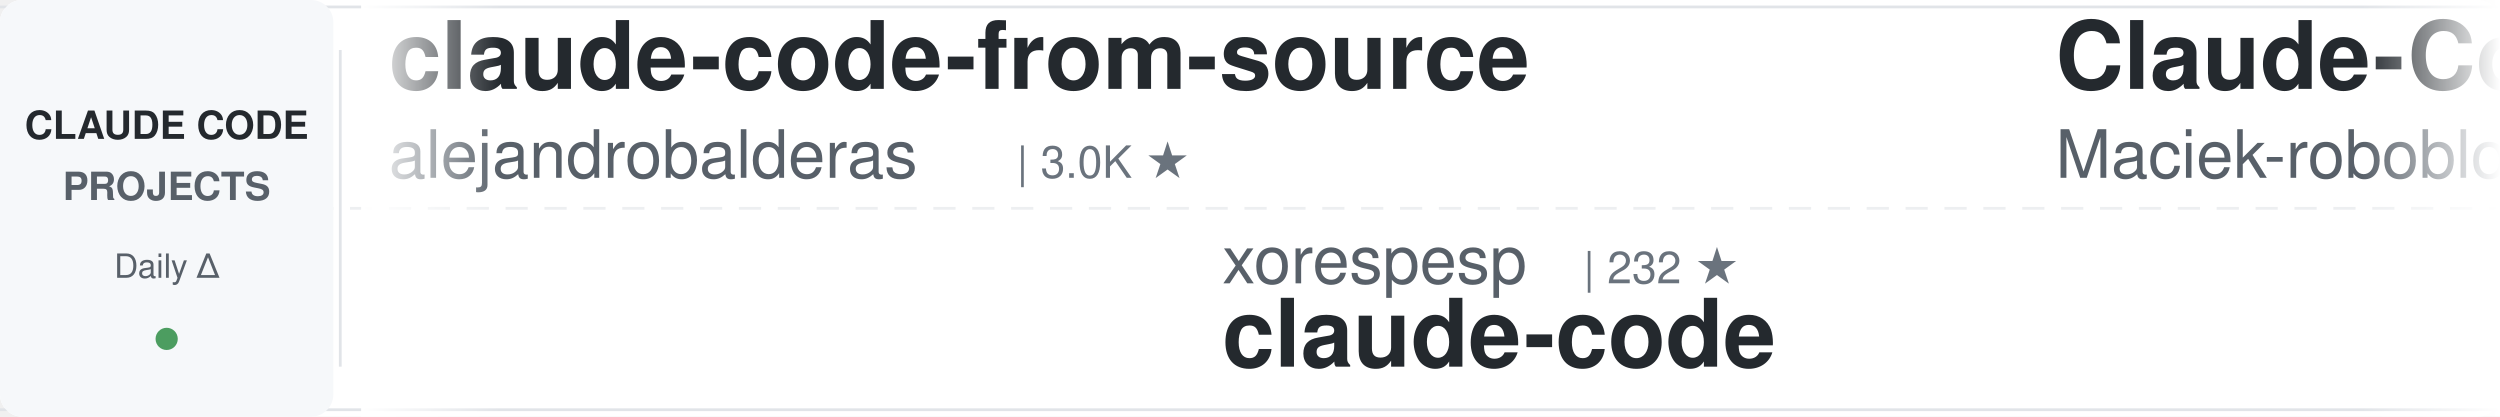
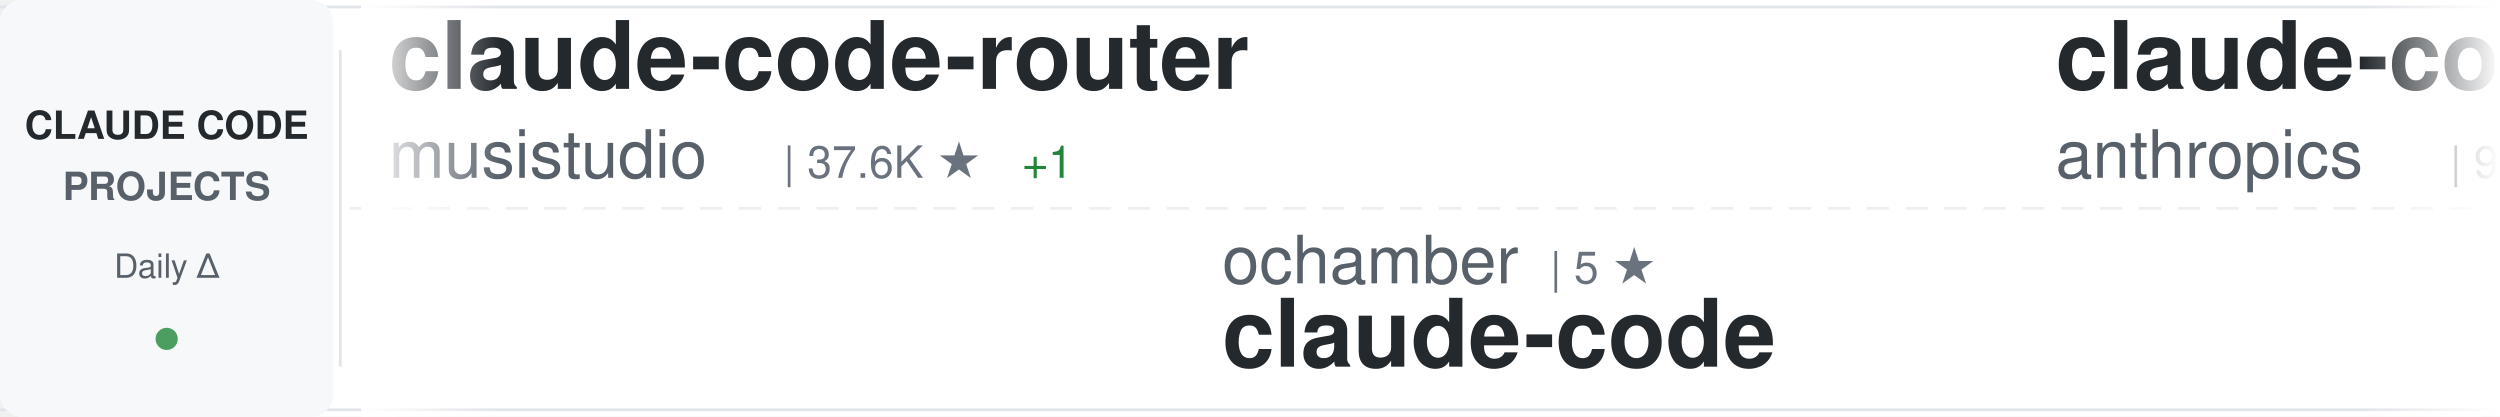
<svg xmlns="http://www.w3.org/2000/svg" width="900" height="150">
  <defs>
    <linearGradient id="awesomeLeftFade" x1="0%" y1="0%" x2="100%" y2="0%">
      <stop offset="0%" style="stop-color:#ffffff;stop-opacity:1" />
      <stop offset="100%" style="stop-color:#ffffff;stop-opacity:0" />
    </linearGradient>
    <linearGradient id="awesomeRightFade" x1="0%" y1="0%" x2="100%" y2="0%">
      <stop offset="0%" style="stop-color:#ffffff;stop-opacity:0" />
      <stop offset="100%" style="stop-color:#ffffff;stop-opacity:1" />
    </linearGradient>
  </defs>
  <rect width="900" height="150" fill="#ffffff" rx="8" />
  <rect x="0" y="2" width="900" height="1" fill="#e1e4e8" />
  <rect x="0" y="147" width="900" height="1" fill="#e1e4e8" />
  <line x1="0" y1="75" x2="900" y2="75" stroke="#e1e4e8" stroke-width="1" stroke-dasharray="8 6" opacity="0.6" />
  <rect x="0" y="0" width="120" height="150" fill="#f6f8fa" rx="8" />
  <text x="60" y="50" font-family="-apple-system, BlinkMacSystemFont, 'Segoe UI', Helvetica, Arial, sans-serif" font-size="14" font-weight="600" fill="#24292e" text-anchor="middle">CLAUDE CODE</text>
  <text x="60" y="72" font-family="-apple-system, BlinkMacSystemFont, 'Segoe UI', Helvetica, Arial, sans-serif" font-size="14" font-weight="600" fill="#586069" text-anchor="middle">PROJECTS</text>
  <text x="60" y="100" font-family="-apple-system, BlinkMacSystemFont, 'Segoe UI', Helvetica, Arial, sans-serif" font-size="12" font-weight="500" fill="#586069" text-anchor="middle">Daily Δ</text>
  <circle cx="60" cy="122" r="4" fill="#22863a" opacity="0.8" />
  <rect x="122" y="18" width="1" height="114" fill="#e1e4e8" />
  <clipPath id="awesomeTickerClip">
    <rect x="130" y="0" width="770" height="150" />
  </clipPath>
  <g clip-path="url(#awesomeTickerClip)">
    <g id="awesomeTickerItems">
      <animateTransform attributeName="transform" attributeType="XML" type="translate" from="0 0" to="-3000 0" dur="54s" repeatCount="indefinite" />
      <g transform="translate(0, 0)">
-         <text x="140" y="32" font-family="-apple-system, BlinkMacSystemFont, 'Segoe UI', Helvetica, Arial, sans-serif" font-size="34" font-weight="600" fill="#24292e">claude-code-from-source</text>
-         <text x="140" y="64" font-family="-apple-system, BlinkMacSystemFont, 'Segoe UI', Helvetica, Arial, sans-serif" font-size="24" font-weight="400" fill="#586069">alejandrobalderas</text>
-         <text x="366" y="64" font-family="-apple-system, BlinkMacSystemFont, 'Segoe UI', Helvetica, Arial, sans-serif" font-size="16" font-weight="500" fill="#6a737d">| 3.0K ★</text>
+         <text x="140" y="32" font-family="-apple-system, BlinkMacSystemFont, 'Segoe UI', Helvetica, Arial, sans-serif" font-size="34" font-weight="600" fill="#24292e">claude-code-router</text>
+         <text x="140" y="64" font-family="-apple-system, BlinkMacSystemFont, 'Segoe UI', Helvetica, Arial, sans-serif" font-size="24" font-weight="400" fill="#586069">musistudio</text>
+         <text x="282" y="64" font-family="-apple-system, BlinkMacSystemFont, 'Segoe UI', Helvetica, Arial, sans-serif" font-size="16" font-weight="500" fill="#6a737d">| 37.6K ★</text>
+         <text x="368" y="64" font-family="-apple-system, BlinkMacSystemFont, 'Segoe UI', Helvetica, Arial, sans-serif" font-size="16" font-weight="500" fill="#22863a"> +1</text>
      </g>
      <g transform="translate(300, 0)">
-         <text x="140" y="102" font-family="-apple-system, BlinkMacSystemFont, 'Segoe UI', Helvetica, Arial, sans-serif" font-size="24" font-weight="400" fill="#586069">xorespesp</text>
-         <text x="270" y="102" font-family="-apple-system, BlinkMacSystemFont, 'Segoe UI', Helvetica, Arial, sans-serif" font-size="16" font-weight="500" fill="#6a737d">| 232 ★</text>
+         <text x="140" y="102" font-family="-apple-system, BlinkMacSystemFont, 'Segoe UI', Helvetica, Arial, sans-serif" font-size="24" font-weight="400" fill="#586069">ochamber</text>
+         <text x="258" y="102" font-family="-apple-system, BlinkMacSystemFont, 'Segoe UI', Helvetica, Arial, sans-serif" font-size="16" font-weight="500" fill="#6a737d">| 5 ★</text>
        <text x="140" y="132" font-family="-apple-system, BlinkMacSystemFont, 'Segoe UI', Helvetica, Arial, sans-serif" font-size="34" font-weight="600" fill="#24292e">claude-code</text>
      </g>
      <g transform="translate(600, 0)">
-         <text x="140" y="32" font-family="-apple-system, BlinkMacSystemFont, 'Segoe UI', Helvetica, Arial, sans-serif" font-size="34" font-weight="600" fill="#24292e">Claude-Code-Usage-Monito...</text>
-         <text x="140" y="64" font-family="-apple-system, BlinkMacSystemFont, 'Segoe UI', Helvetica, Arial, sans-serif" font-size="24" font-weight="400" fill="#586069">Maciek-roboblog</text>
-         <text x="342" y="64" font-family="-apple-system, BlinkMacSystemFont, 'Segoe UI', Helvetica, Arial, sans-serif" font-size="16" font-weight="500" fill="#6a737d">| 8.7K ★</text>
+         <text x="140" y="32" font-family="-apple-system, BlinkMacSystemFont, 'Segoe UI', Helvetica, Arial, sans-serif" font-size="34" font-weight="600" fill="#24292e">claude-code-base-action</text>
+         <text x="140" y="64" font-family="-apple-system, BlinkMacSystemFont, 'Segoe UI', Helvetica, Arial, sans-serif" font-size="24" font-weight="400" fill="#586069">anthropics</text>
+         <text x="282" y="64" font-family="-apple-system, BlinkMacSystemFont, 'Segoe UI', Helvetica, Arial, sans-serif" font-size="16" font-weight="500" fill="#6a737d">| 997 ★</text>
      </g>
      <g transform="translate(900, 0)">
-         <text x="140" y="102" font-family="-apple-system, BlinkMacSystemFont, 'Segoe UI', Helvetica, Arial, sans-serif" font-size="24" font-weight="400" fill="#586069">shanraisshan</text>
-         <text x="306" y="102" font-family="-apple-system, BlinkMacSystemFont, 'Segoe UI', Helvetica, Arial, sans-serif" font-size="16" font-weight="500" fill="#6a737d">| 67.2K ★</text>
-         <text x="392" y="102" font-family="-apple-system, BlinkMacSystemFont, 'Segoe UI', Helvetica, Arial, sans-serif" font-size="16" font-weight="500" fill="#22863a"> +14</text>
-         <text x="140" y="132" font-family="-apple-system, BlinkMacSystemFont, 'Segoe UI', Helvetica, Arial, sans-serif" font-size="34" font-weight="600" fill="#24292e">claude-code-best-practic...</text>
+         <text x="140" y="102" font-family="-apple-system, BlinkMacSystemFont, 'Segoe UI', Helvetica, Arial, sans-serif" font-size="24" font-weight="400" fill="#586069">Cranot</text>
+         <text x="234" y="102" font-family="-apple-system, BlinkMacSystemFont, 'Segoe UI', Helvetica, Arial, sans-serif" font-size="16" font-weight="500" fill="#6a737d">| 2.9K ★</text>
+         <text x="311" y="102" font-family="-apple-system, BlinkMacSystemFont, 'Segoe UI', Helvetica, Arial, sans-serif" font-size="16" font-weight="500" fill="#22863a"> +1</text>
+         <text x="140" y="132" font-family="-apple-system, BlinkMacSystemFont, 'Segoe UI', Helvetica, Arial, sans-serif" font-size="34" font-weight="600" fill="#24292e">claude-code-guide</text>
      </g>
      <g transform="translate(1200, 0)">
-         <text x="140" y="32" font-family="-apple-system, BlinkMacSystemFont, 'Segoe UI', Helvetica, Arial, sans-serif" font-size="34" font-weight="600" fill="#24292e">claude-code-proxy</text>
-         <text x="140" y="64" font-family="-apple-system, BlinkMacSystemFont, 'Segoe UI', Helvetica, Arial, sans-serif" font-size="24" font-weight="400" fill="#586069">1rgs</text>
-         <text x="210" y="64" font-family="-apple-system, BlinkMacSystemFont, 'Segoe UI', Helvetica, Arial, sans-serif" font-size="16" font-weight="500" fill="#6a737d">| 3.8K ★</text>
+         <text x="140" y="32" font-family="-apple-system, BlinkMacSystemFont, 'Segoe UI', Helvetica, Arial, sans-serif" font-size="34" font-weight="600" fill="#24292e">Claude-code</text>
+         <text x="140" y="64" font-family="-apple-system, BlinkMacSystemFont, 'Segoe UI', Helvetica, Arial, sans-serif" font-size="24" font-weight="400" fill="#586069">fazxes</text>
+         <text x="234" y="64" font-family="-apple-system, BlinkMacSystemFont, 'Segoe UI', Helvetica, Arial, sans-serif" font-size="16" font-weight="500" fill="#6a737d">| 245 ★</text>
      </g>
      <g transform="translate(1500, 0)">
-         <text x="140" y="102" font-family="-apple-system, BlinkMacSystemFont, 'Segoe UI', Helvetica, Arial, sans-serif" font-size="24" font-weight="400" fill="#586069">feiskyer</text>
-         <text x="258" y="102" font-family="-apple-system, BlinkMacSystemFont, 'Segoe UI', Helvetica, Arial, sans-serif" font-size="16" font-weight="500" fill="#6a737d">| 1.7K ★</text>
-         <text x="335" y="102" font-family="-apple-system, BlinkMacSystemFont, 'Segoe UI', Helvetica, Arial, sans-serif" font-size="16" font-weight="500" fill="#cb2431"> -1</text>
-         <text x="140" y="132" font-family="-apple-system, BlinkMacSystemFont, 'Segoe UI', Helvetica, Arial, sans-serif" font-size="34" font-weight="600" fill="#24292e">claude-code-settings</text>
+         <text x="140" y="102" font-family="-apple-system, BlinkMacSystemFont, 'Segoe UI', Helvetica, Arial, sans-serif" font-size="24" font-weight="400" fill="#586069">liuup</text>
+         <text x="222" y="102" font-family="-apple-system, BlinkMacSystemFont, 'Segoe UI', Helvetica, Arial, sans-serif" font-size="16" font-weight="500" fill="#6a737d">| 4.0K ★</text>
+         <text x="140" y="132" font-family="-apple-system, BlinkMacSystemFont, 'Segoe UI', Helvetica, Arial, sans-serif" font-size="34" font-weight="600" fill="#24292e">claude-code-analysis</text>
      </g>
      <g transform="translate(1800, 0)">
-         <text x="140" y="32" font-family="-apple-system, BlinkMacSystemFont, 'Segoe UI', Helvetica, Arial, sans-serif" font-size="34" font-weight="600" fill="#24292e">claude-code-rev</text>
-         <text x="140" y="64" font-family="-apple-system, BlinkMacSystemFont, 'Segoe UI', Helvetica, Arial, sans-serif" font-size="24" font-weight="400" fill="#586069">oboard</text>
-         <text x="234" y="64" font-family="-apple-system, BlinkMacSystemFont, 'Segoe UI', Helvetica, Arial, sans-serif" font-size="16" font-weight="500" fill="#6a737d">| 3.3K ★</text>
+         <text x="140" y="32" font-family="-apple-system, BlinkMacSystemFont, 'Segoe UI', Helvetica, Arial, sans-serif" font-size="34" font-weight="600" fill="#24292e">claude-code</text>
+         <text x="140" y="64" font-family="-apple-system, BlinkMacSystemFont, 'Segoe UI', Helvetica, Arial, sans-serif" font-size="24" font-weight="400" fill="#586069">mehmoodosman</text>
+         <text x="306" y="64" font-family="-apple-system, BlinkMacSystemFont, 'Segoe UI', Helvetica, Arial, sans-serif" font-size="16" font-weight="500" fill="#6a737d">| 173 ★</text>
      </g>
      <g transform="translate(2100, 0)">
-         <text x="140" y="102" font-family="-apple-system, BlinkMacSystemFont, 'Segoe UI', Helvetica, Arial, sans-serif" font-size="24" font-weight="400" fill="#586069">ykdojo</text>
-         <text x="234" y="102" font-family="-apple-system, BlinkMacSystemFont, 'Segoe UI', Helvetica, Arial, sans-serif" font-size="16" font-weight="500" fill="#6a737d">| 10.2K ★</text>
-         <text x="320" y="102" font-family="-apple-system, BlinkMacSystemFont, 'Segoe UI', Helvetica, Arial, sans-serif" font-size="16" font-weight="500" fill="#22863a"> +2</text>
-         <text x="140" y="132" font-family="-apple-system, BlinkMacSystemFont, 'Segoe UI', Helvetica, Arial, sans-serif" font-size="34" font-weight="600" fill="#24292e">claude-code-tips</text>
+         <text x="140" y="102" font-family="-apple-system, BlinkMacSystemFont, 'Segoe UI', Helvetica, Arial, sans-serif" font-size="24" font-weight="400" fill="#586069">Tinkeringg-Lab</text>
+         <text x="330" y="102" font-family="-apple-system, BlinkMacSystemFont, 'Segoe UI', Helvetica, Arial, sans-serif" font-size="16" font-weight="500" fill="#6a737d">| 215 ★</text>
+         <text x="140" y="132" font-family="-apple-system, BlinkMacSystemFont, 'Segoe UI', Helvetica, Arial, sans-serif" font-size="34" font-weight="600" fill="#24292e">claude-code</text>
      </g>
      <g transform="translate(2400, 0)">
-         <text x="140" y="32" font-family="-apple-system, BlinkMacSystemFont, 'Segoe UI', Helvetica, Arial, sans-serif" font-size="34" font-weight="600" fill="#24292e">claude-code-engineering</text>
-         <text x="140" y="64" font-family="-apple-system, BlinkMacSystemFont, 'Segoe UI', Helvetica, Arial, sans-serif" font-size="24" font-weight="400" fill="#586069">huangjia2019</text>
-         <text x="306" y="64" font-family="-apple-system, BlinkMacSystemFont, 'Segoe UI', Helvetica, Arial, sans-serif" font-size="16" font-weight="500" fill="#6a737d">| 1.1K ★</text>
+         <text x="140" y="32" font-family="-apple-system, BlinkMacSystemFont, 'Segoe UI', Helvetica, Arial, sans-serif" font-size="34" font-weight="600" fill="#24292e">claude-code-webui</text>
+         <text x="140" y="64" font-family="-apple-system, BlinkMacSystemFont, 'Segoe UI', Helvetica, Arial, sans-serif" font-size="24" font-weight="400" fill="#586069">sugyan</text>
+         <text x="234" y="64" font-family="-apple-system, BlinkMacSystemFont, 'Segoe UI', Helvetica, Arial, sans-serif" font-size="16" font-weight="500" fill="#6a737d">| 1.1K ★</text>
      </g>
      <g transform="translate(2700, 0)">
-         <text x="140" y="102" font-family="-apple-system, BlinkMacSystemFont, 'Segoe UI', Helvetica, Arial, sans-serif" font-size="24" font-weight="400" fill="#586069">guanshan</text>
-         <text x="258" y="102" font-family="-apple-system, BlinkMacSystemFont, 'Segoe UI', Helvetica, Arial, sans-serif" font-size="16" font-weight="500" fill="#6a737d">| 60 ★</text>
-         <text x="140" y="132" font-family="-apple-system, BlinkMacSystemFont, 'Segoe UI', Helvetica, Arial, sans-serif" font-size="34" font-weight="600" fill="#24292e">ClaudeCode</text>
+         <text x="140" y="102" font-family="-apple-system, BlinkMacSystemFont, 'Segoe UI', Helvetica, Arial, sans-serif" font-size="24" font-weight="400" fill="#586069">repowise-dev</text>
+         <text x="306" y="102" font-family="-apple-system, BlinkMacSystemFont, 'Segoe UI', Helvetica, Arial, sans-serif" font-size="16" font-weight="500" fill="#6a737d">| 1.2K ★</text>
+         <text x="140" y="132" font-family="-apple-system, BlinkMacSystemFont, 'Segoe UI', Helvetica, Arial, sans-serif" font-size="34" font-weight="600" fill="#24292e">claude-code-prompts</text>
      </g>
      <g transform="translate(3000, 0)">
-         <text x="140" y="32" font-family="-apple-system, BlinkMacSystemFont, 'Segoe UI', Helvetica, Arial, sans-serif" font-size="34" font-weight="600" fill="#24292e">claude-code-from-source</text>
-         <text x="140" y="64" font-family="-apple-system, BlinkMacSystemFont, 'Segoe UI', Helvetica, Arial, sans-serif" font-size="24" font-weight="400" fill="#586069">alejandrobalderas</text>
-         <text x="366" y="64" font-family="-apple-system, BlinkMacSystemFont, 'Segoe UI', Helvetica, Arial, sans-serif" font-size="16" font-weight="500" fill="#6a737d">| 3.0K ★</text>
+         <text x="140" y="32" font-family="-apple-system, BlinkMacSystemFont, 'Segoe UI', Helvetica, Arial, sans-serif" font-size="34" font-weight="600" fill="#24292e">claude-code-router</text>
+         <text x="140" y="64" font-family="-apple-system, BlinkMacSystemFont, 'Segoe UI', Helvetica, Arial, sans-serif" font-size="24" font-weight="400" fill="#586069">musistudio</text>
+         <text x="282" y="64" font-family="-apple-system, BlinkMacSystemFont, 'Segoe UI', Helvetica, Arial, sans-serif" font-size="16" font-weight="500" fill="#6a737d">| 37.6K ★</text>
+         <text x="368" y="64" font-family="-apple-system, BlinkMacSystemFont, 'Segoe UI', Helvetica, Arial, sans-serif" font-size="16" font-weight="500" fill="#22863a"> +1</text>
      </g>
      <g transform="translate(3300, 0)">
-         <text x="140" y="102" font-family="-apple-system, BlinkMacSystemFont, 'Segoe UI', Helvetica, Arial, sans-serif" font-size="24" font-weight="400" fill="#586069">xorespesp</text>
-         <text x="270" y="102" font-family="-apple-system, BlinkMacSystemFont, 'Segoe UI', Helvetica, Arial, sans-serif" font-size="16" font-weight="500" fill="#6a737d">| 232 ★</text>
+         <text x="140" y="102" font-family="-apple-system, BlinkMacSystemFont, 'Segoe UI', Helvetica, Arial, sans-serif" font-size="24" font-weight="400" fill="#586069">ochamber</text>
+         <text x="258" y="102" font-family="-apple-system, BlinkMacSystemFont, 'Segoe UI', Helvetica, Arial, sans-serif" font-size="16" font-weight="500" fill="#6a737d">| 5 ★</text>
        <text x="140" y="132" font-family="-apple-system, BlinkMacSystemFont, 'Segoe UI', Helvetica, Arial, sans-serif" font-size="34" font-weight="600" fill="#24292e">claude-code</text>
      </g>
      <g transform="translate(3600, 0)">
-         <text x="140" y="32" font-family="-apple-system, BlinkMacSystemFont, 'Segoe UI', Helvetica, Arial, sans-serif" font-size="34" font-weight="600" fill="#24292e">Claude-Code-Usage-Monito...</text>
-         <text x="140" y="64" font-family="-apple-system, BlinkMacSystemFont, 'Segoe UI', Helvetica, Arial, sans-serif" font-size="24" font-weight="400" fill="#586069">Maciek-roboblog</text>
-         <text x="342" y="64" font-family="-apple-system, BlinkMacSystemFont, 'Segoe UI', Helvetica, Arial, sans-serif" font-size="16" font-weight="500" fill="#6a737d">| 8.7K ★</text>
+         <text x="140" y="32" font-family="-apple-system, BlinkMacSystemFont, 'Segoe UI', Helvetica, Arial, sans-serif" font-size="34" font-weight="600" fill="#24292e">claude-code-base-action</text>
+         <text x="140" y="64" font-family="-apple-system, BlinkMacSystemFont, 'Segoe UI', Helvetica, Arial, sans-serif" font-size="24" font-weight="400" fill="#586069">anthropics</text>
+         <text x="282" y="64" font-family="-apple-system, BlinkMacSystemFont, 'Segoe UI', Helvetica, Arial, sans-serif" font-size="16" font-weight="500" fill="#6a737d">| 997 ★</text>
      </g>
      <g transform="translate(3900, 0)">
-         <text x="140" y="102" font-family="-apple-system, BlinkMacSystemFont, 'Segoe UI', Helvetica, Arial, sans-serif" font-size="24" font-weight="400" fill="#586069">shanraisshan</text>
-         <text x="306" y="102" font-family="-apple-system, BlinkMacSystemFont, 'Segoe UI', Helvetica, Arial, sans-serif" font-size="16" font-weight="500" fill="#6a737d">| 67.2K ★</text>
-         <text x="392" y="102" font-family="-apple-system, BlinkMacSystemFont, 'Segoe UI', Helvetica, Arial, sans-serif" font-size="16" font-weight="500" fill="#22863a"> +14</text>
-         <text x="140" y="132" font-family="-apple-system, BlinkMacSystemFont, 'Segoe UI', Helvetica, Arial, sans-serif" font-size="34" font-weight="600" fill="#24292e">claude-code-best-practic...</text>
+         <text x="140" y="102" font-family="-apple-system, BlinkMacSystemFont, 'Segoe UI', Helvetica, Arial, sans-serif" font-size="24" font-weight="400" fill="#586069">Cranot</text>
+         <text x="234" y="102" font-family="-apple-system, BlinkMacSystemFont, 'Segoe UI', Helvetica, Arial, sans-serif" font-size="16" font-weight="500" fill="#6a737d">| 2.9K ★</text>
+         <text x="311" y="102" font-family="-apple-system, BlinkMacSystemFont, 'Segoe UI', Helvetica, Arial, sans-serif" font-size="16" font-weight="500" fill="#22863a"> +1</text>
+         <text x="140" y="132" font-family="-apple-system, BlinkMacSystemFont, 'Segoe UI', Helvetica, Arial, sans-serif" font-size="34" font-weight="600" fill="#24292e">claude-code-guide</text>
      </g>
    </g>
  </g>
  <rect x="130" y="0" width="50" height="150" fill="url(#awesomeLeftFade)" />
  <rect x="850" y="0" width="50" height="150" fill="url(#awesomeRightFade)" />
</svg>
